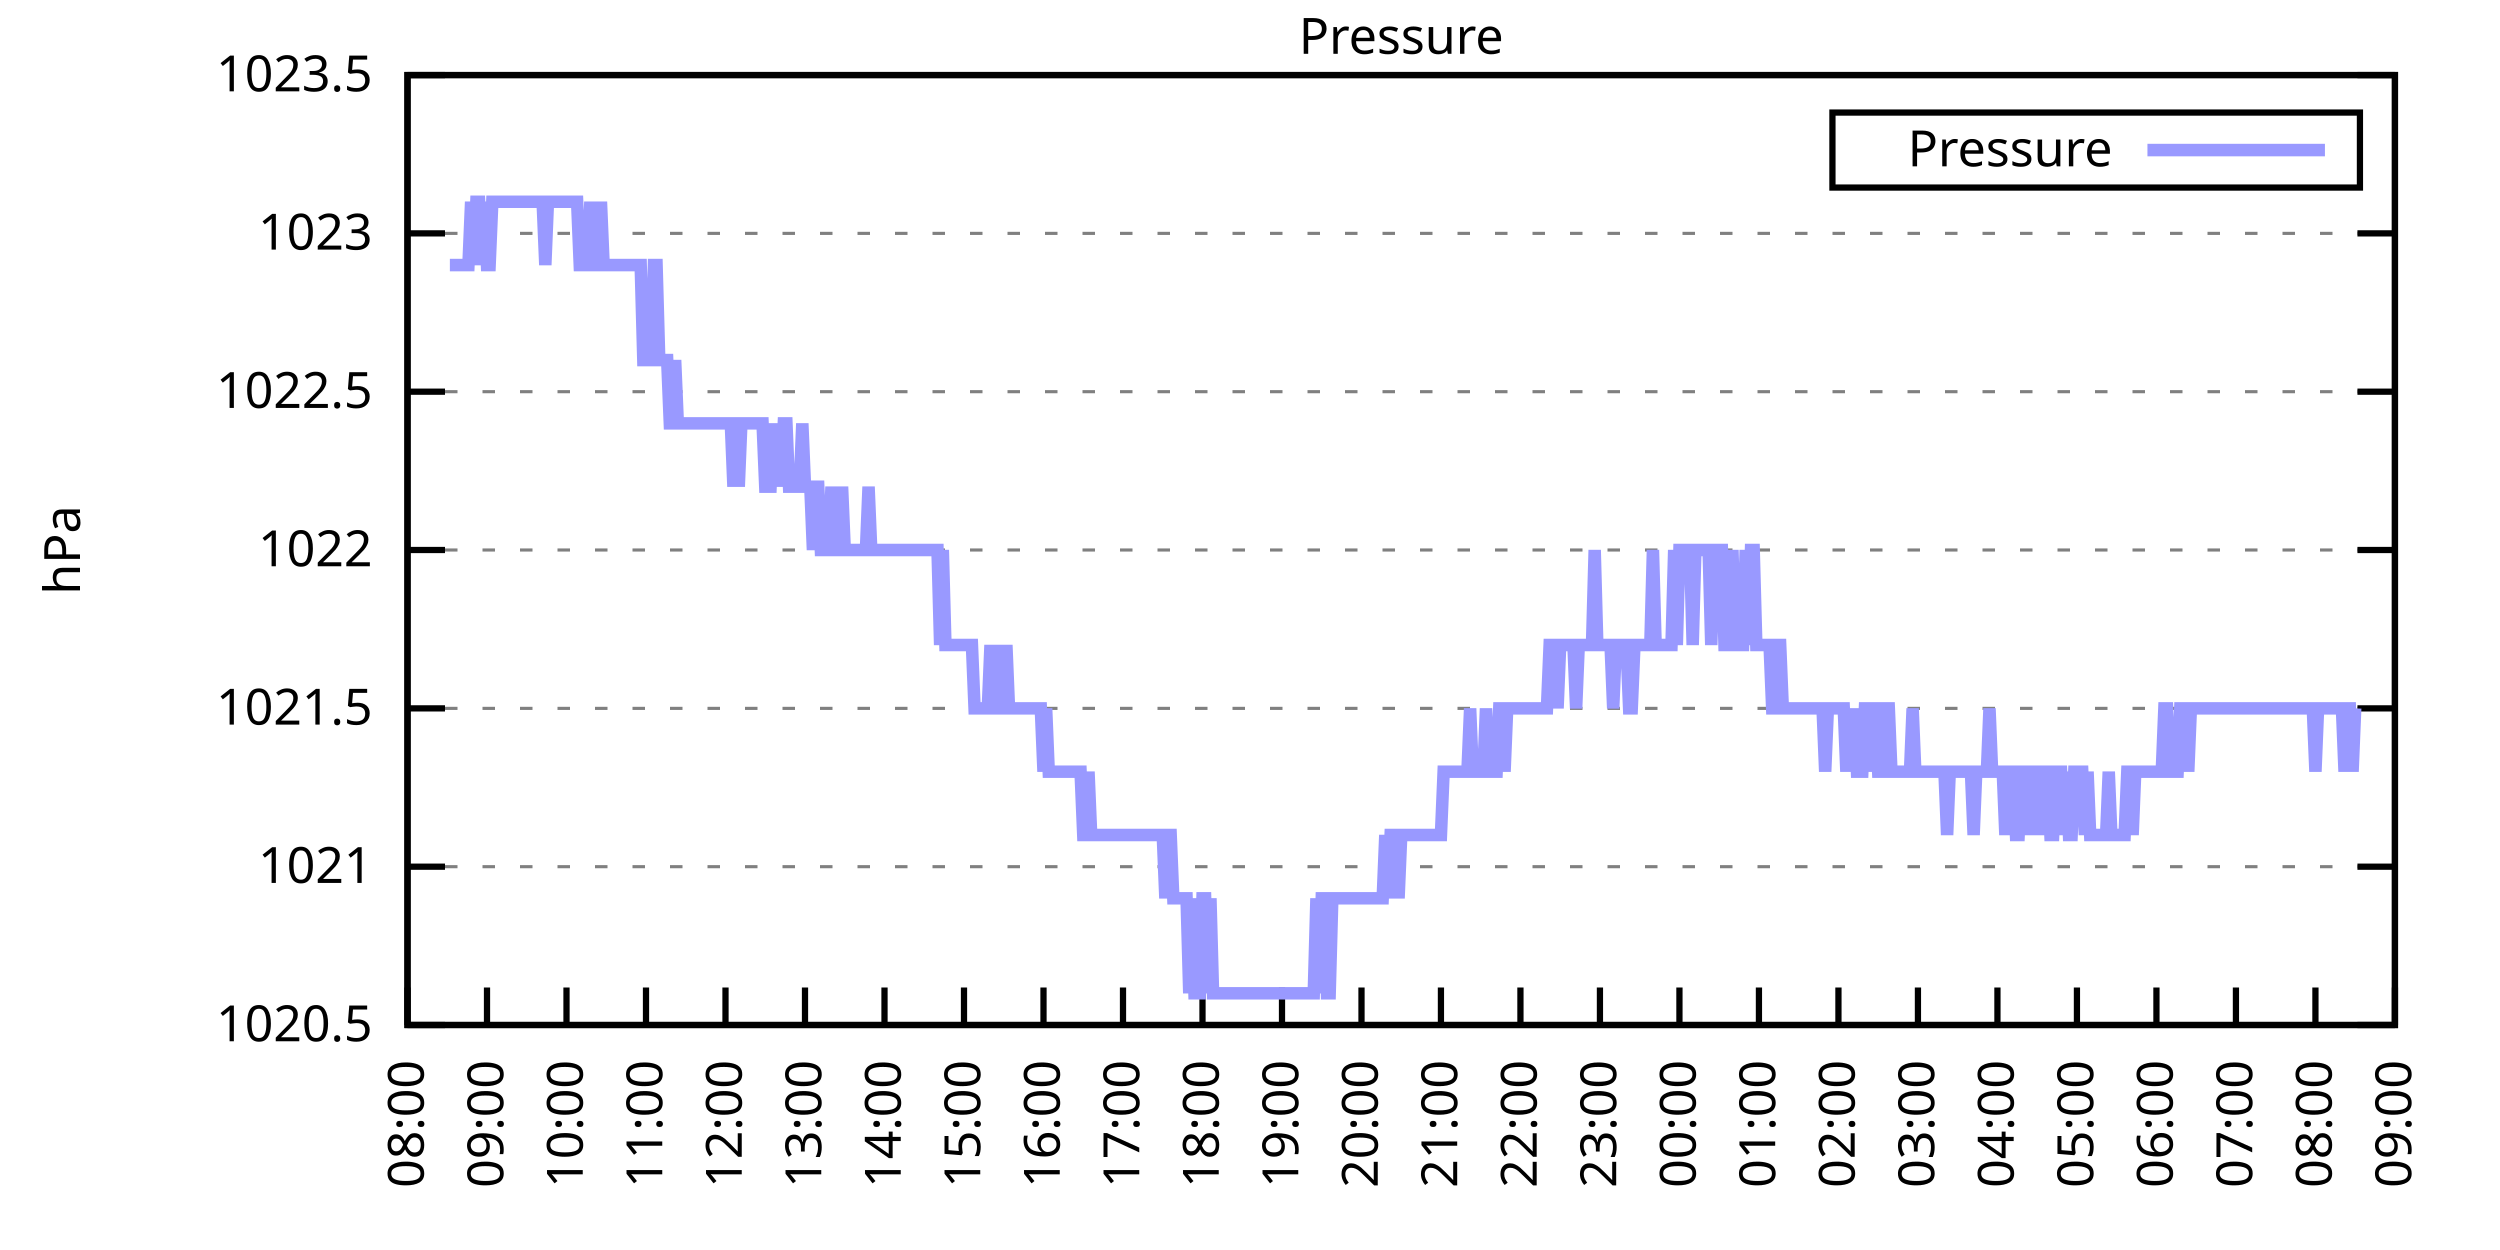
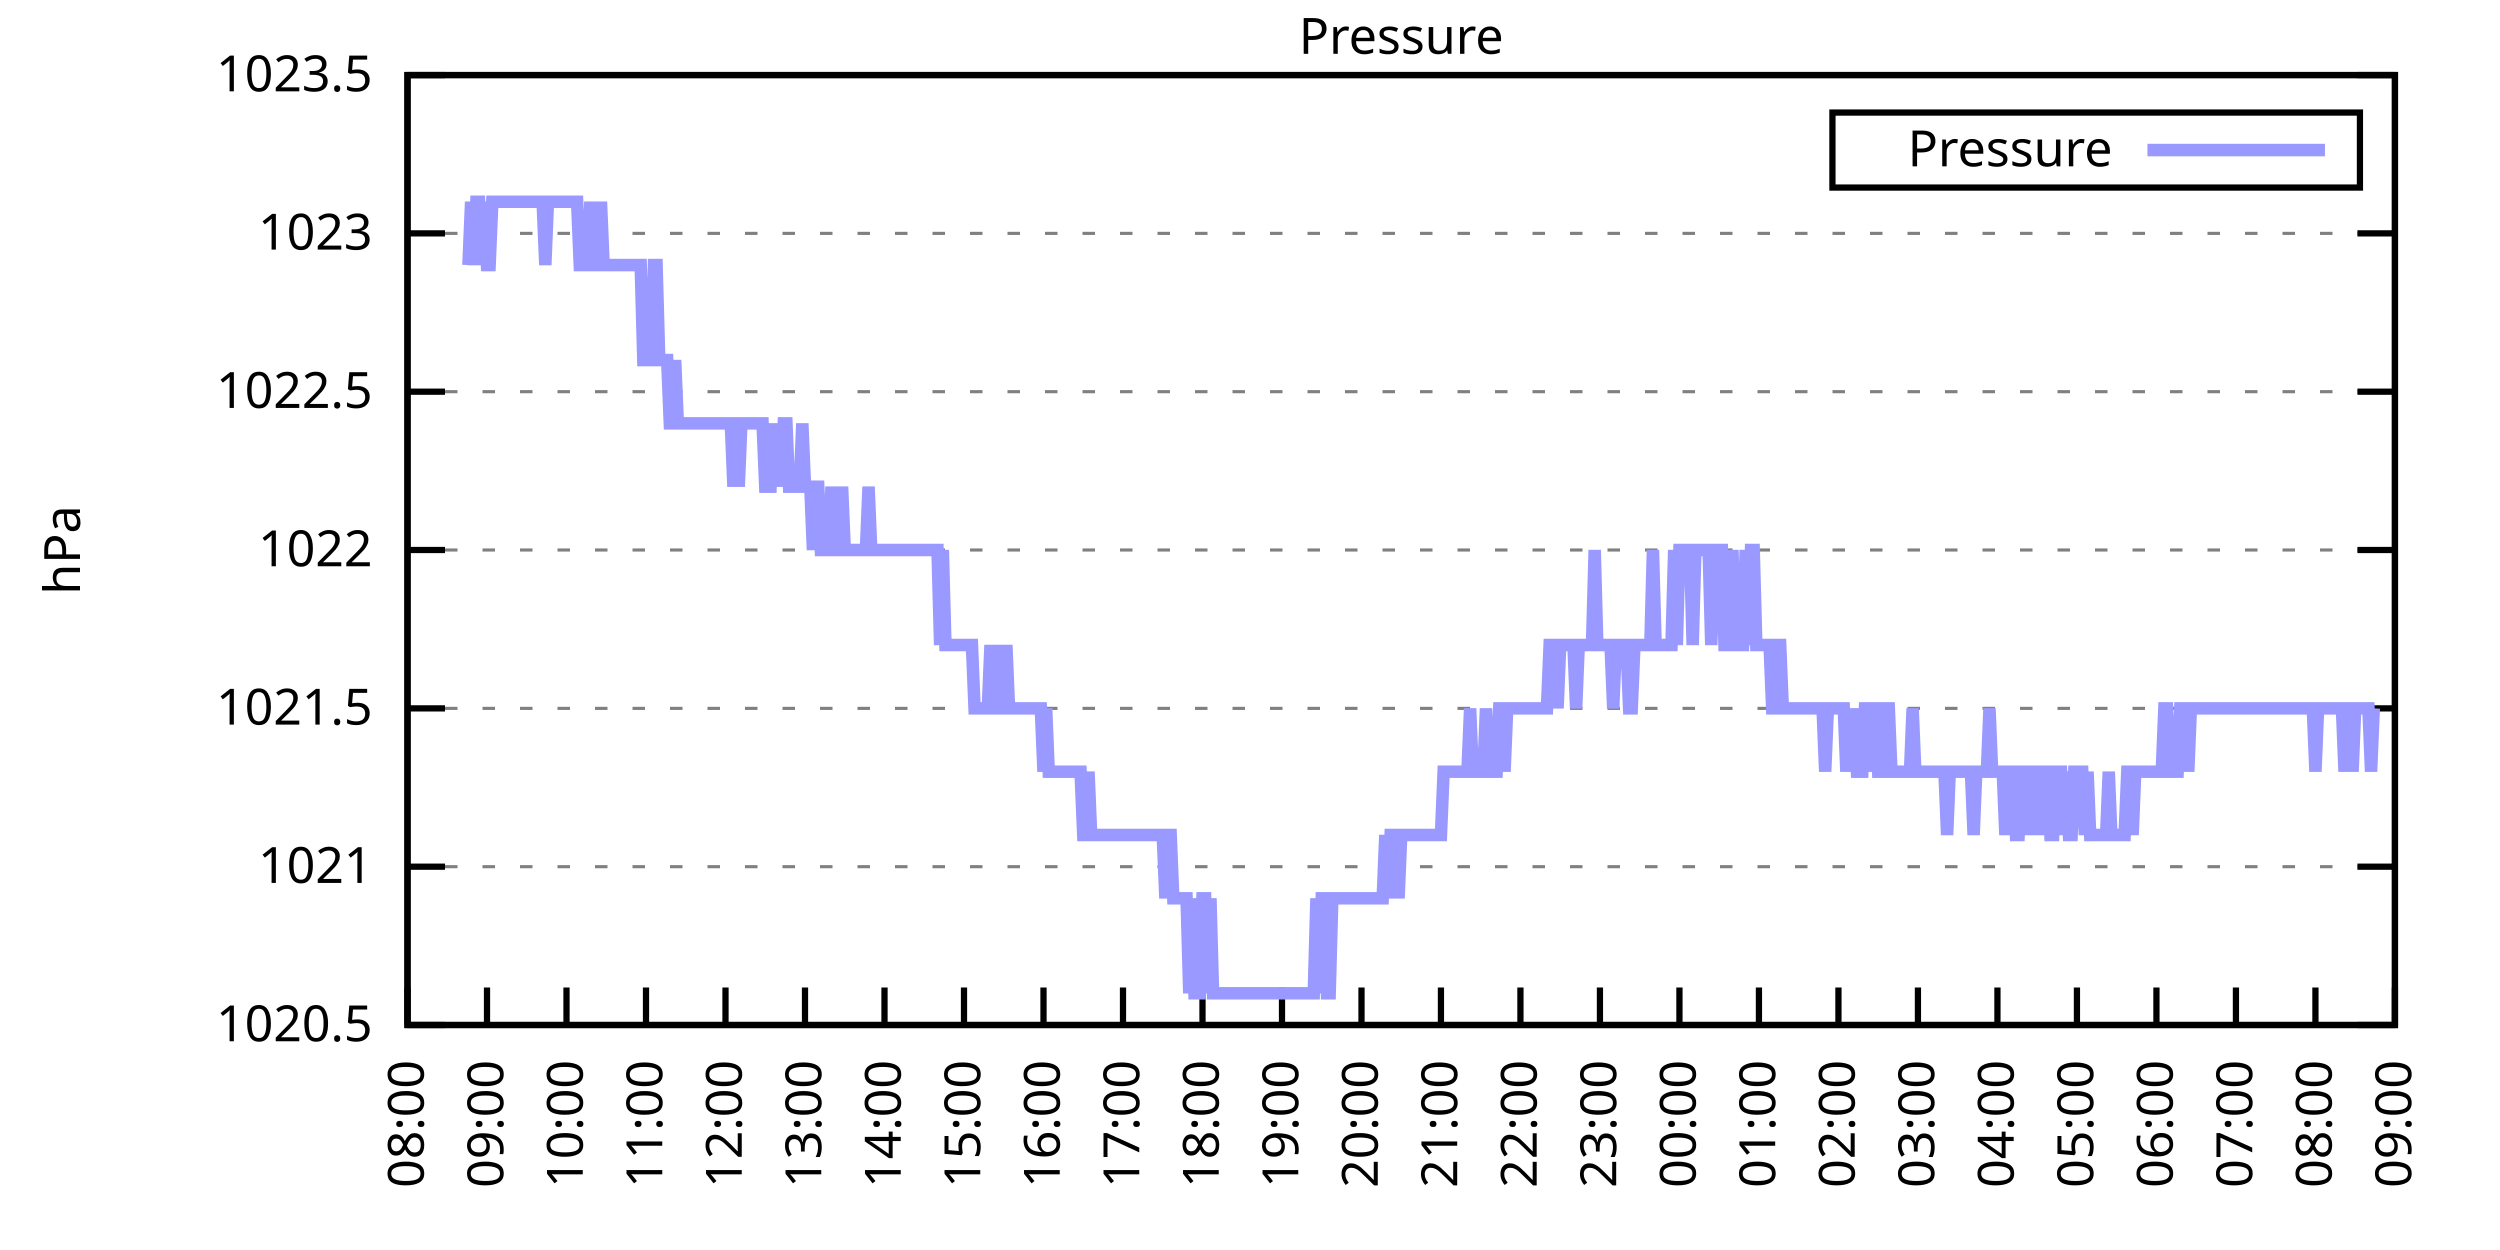
<svg xmlns="http://www.w3.org/2000/svg" xmlns:xlink="http://www.w3.org/1999/xlink" width="400" height="200" viewBox="0 0 400 200">
  <g id="gnuplot_canvas">
    <rect x="0" y="0" width="400" height="200" fill="none" />
    <defs>
      <circle id="gpDot" r="0.5" stroke-width="0.5" stroke="currentColor" />
      <path id="gpPt0" stroke-width="0.333" stroke="currentColor" d="M-1,0 h2 M0,-1 v2" />
      <path id="gpPt1" stroke-width="0.333" stroke="currentColor" d="M-1,-1 L1,1 M1,-1 L-1,1" />
      <path id="gpPt2" stroke-width="0.333" stroke="currentColor" d="M-1,0 L1,0 M0,-1 L0,1 M-1,-1 L1,1 M-1,1 L1,-1" />
      <rect id="gpPt3" stroke-width="0.333" stroke="currentColor" x="-1" y="-1" width="2" height="2" />
      <rect id="gpPt4" stroke-width="0.333" stroke="currentColor" fill="currentColor" x="-1" y="-1" width="2" height="2" />
      <circle id="gpPt5" stroke-width="0.333" stroke="currentColor" cx="0" cy="0" r="1" />
      <use xlink:href="#gpPt5" id="gpPt6" fill="currentColor" stroke="none" />
      <path id="gpPt7" stroke-width="0.333" stroke="currentColor" d="M0,-1.33 L-1.33,0.67 L1.33,0.67 z" />
      <use xlink:href="#gpPt7" id="gpPt8" fill="currentColor" stroke="none" />
      <use xlink:href="#gpPt7" id="gpPt9" stroke="currentColor" transform="rotate(180)" />
      <use xlink:href="#gpPt9" id="gpPt10" fill="currentColor" stroke="none" />
      <use xlink:href="#gpPt3" id="gpPt11" stroke="currentColor" transform="rotate(45)" />
      <use xlink:href="#gpPt11" id="gpPt12" fill="currentColor" stroke="none" />
      <path id="gpPt13" stroke-width="0.333" stroke="currentColor" d="M0,1.330 L1.265,0.411 L0.782,-1.067 L-0.782,-1.076 L-1.265,0.411 z" />
      <use xlink:href="#gpPt13" id="gpPt14" fill="currentColor" stroke="none" />
      <filter id="textbox" filterUnits="objectBoundingBox" x="0" y="0" height="1" width="1">
        <feFlood flood-color="white" flood-opacity="1" result="bgnd" />
        <feComposite in="SourceGraphic" in2="bgnd" operator="atop" />
      </filter>
      <filter id="greybox" filterUnits="objectBoundingBox" x="0" y="0" height="1" width="1">
        <feFlood flood-color="lightgrey" flood-opacity="1" result="grey" />
        <feComposite in="SourceGraphic" in2="grey" operator="atop" />
      </filter>
    </defs>
    <g fill="none" color="white" stroke="currentColor" stroke-width="1.00" stroke-linecap="butt" stroke-linejoin="miter">
</g>
    <g fill="none" color="black" stroke="currentColor" stroke-width="1.00" stroke-linecap="butt" stroke-linejoin="miter">
      <g stroke="none" shape-rendering="crispEdges">
        <polygon fill="rgb(255, 255, 255)" points="65.20,164.00 383.18,164.00 383.18,12.02 65.20,12.02 " />
      </g>
    </g>
    <g fill="none" color="black" stroke="currentColor" stroke-width="1.00" stroke-linecap="butt" stroke-linejoin="miter">
</g>
    <g fill="none" color="black" stroke="black" stroke-width="0.50" stroke-linecap="butt" stroke-linejoin="miter">
</g>
    <g fill="none" color="gray" stroke="currentColor" stroke-width="0.50" stroke-linecap="butt" stroke-linejoin="miter">
      <path stroke="gray" stroke-dasharray="2,4" class="gridline" d="M65.20,164.00 L383.19,164.00  " />
    </g>
    <g fill="none" color="gray" stroke="gray" stroke-width="1.00" stroke-linecap="butt" stroke-linejoin="miter">
</g>
    <g fill="none" color="black" stroke="currentColor" stroke-width="1.00" stroke-linecap="butt" stroke-linejoin="miter">
      <path stroke="black" d="M65.20,164.00 L71.20,164.00 M383.19,164.00 L377.19,164.00  " />
      <g transform="translate(59.60,166.60)" stroke="none" fill="black" font-family="Sans" font-size="8.00" text-anchor="end">
        <text>
          <tspan font-family="Sans"> 1020.5</tspan>
        </text>
      </g>
    </g>
    <g fill="none" color="black" stroke="currentColor" stroke-width="1.00" stroke-linecap="butt" stroke-linejoin="miter">
</g>
    <g fill="none" color="black" stroke="black" stroke-width="0.50" stroke-linecap="butt" stroke-linejoin="miter">
</g>
    <g fill="none" color="gray" stroke="currentColor" stroke-width="0.50" stroke-linecap="butt" stroke-linejoin="miter">
      <path stroke="gray" stroke-dasharray="2,4" class="gridline" d="M65.20,138.67 L383.19,138.67  " />
    </g>
    <g fill="none" color="gray" stroke="gray" stroke-width="1.00" stroke-linecap="butt" stroke-linejoin="miter">
</g>
    <g fill="none" color="black" stroke="currentColor" stroke-width="1.00" stroke-linecap="butt" stroke-linejoin="miter">
      <path stroke="black" d="M65.20,138.67 L71.20,138.67 M383.19,138.67 L377.19,138.67  " />
      <g transform="translate(59.60,141.27)" stroke="none" fill="black" font-family="Sans" font-size="8.00" text-anchor="end">
        <text>
          <tspan font-family="Sans"> 1021</tspan>
        </text>
      </g>
    </g>
    <g fill="none" color="black" stroke="currentColor" stroke-width="1.00" stroke-linecap="butt" stroke-linejoin="miter">
</g>
    <g fill="none" color="black" stroke="black" stroke-width="0.50" stroke-linecap="butt" stroke-linejoin="miter">
</g>
    <g fill="none" color="gray" stroke="currentColor" stroke-width="0.50" stroke-linecap="butt" stroke-linejoin="miter">
      <path stroke="gray" stroke-dasharray="2,4" class="gridline" d="M65.20,113.34 L383.19,113.34  " />
    </g>
    <g fill="none" color="gray" stroke="gray" stroke-width="1.00" stroke-linecap="butt" stroke-linejoin="miter">
</g>
    <g fill="none" color="black" stroke="currentColor" stroke-width="1.00" stroke-linecap="butt" stroke-linejoin="miter">
      <path stroke="black" d="M65.20,113.34 L71.20,113.34 M383.19,113.34 L377.19,113.34  " />
      <g transform="translate(59.60,115.94)" stroke="none" fill="black" font-family="Sans" font-size="8.00" text-anchor="end">
        <text>
          <tspan font-family="Sans"> 1021.5</tspan>
        </text>
      </g>
    </g>
    <g fill="none" color="black" stroke="currentColor" stroke-width="1.00" stroke-linecap="butt" stroke-linejoin="miter">
</g>
    <g fill="none" color="black" stroke="black" stroke-width="0.50" stroke-linecap="butt" stroke-linejoin="miter">
</g>
    <g fill="none" color="gray" stroke="currentColor" stroke-width="0.50" stroke-linecap="butt" stroke-linejoin="miter">
      <path stroke="gray" stroke-dasharray="2,4" class="gridline" d="M65.20,88.00 L383.19,88.00  " />
    </g>
    <g fill="none" color="gray" stroke="gray" stroke-width="1.00" stroke-linecap="butt" stroke-linejoin="miter">
</g>
    <g fill="none" color="black" stroke="currentColor" stroke-width="1.00" stroke-linecap="butt" stroke-linejoin="miter">
      <path stroke="black" d="M65.20,88.00 L71.20,88.00 M383.19,88.00 L377.19,88.00  " />
      <g transform="translate(59.60,90.60)" stroke="none" fill="black" font-family="Sans" font-size="8.00" text-anchor="end">
        <text>
          <tspan font-family="Sans"> 1022</tspan>
        </text>
      </g>
    </g>
    <g fill="none" color="black" stroke="currentColor" stroke-width="1.00" stroke-linecap="butt" stroke-linejoin="miter">
</g>
    <g fill="none" color="black" stroke="black" stroke-width="0.50" stroke-linecap="butt" stroke-linejoin="miter">
</g>
    <g fill="none" color="gray" stroke="currentColor" stroke-width="0.50" stroke-linecap="butt" stroke-linejoin="miter">
      <path stroke="gray" stroke-dasharray="2,4" class="gridline" d="M65.20,62.67 L383.19,62.67  " />
    </g>
    <g fill="none" color="gray" stroke="gray" stroke-width="1.00" stroke-linecap="butt" stroke-linejoin="miter">
</g>
    <g fill="none" color="black" stroke="currentColor" stroke-width="1.00" stroke-linecap="butt" stroke-linejoin="miter">
      <path stroke="black" d="M65.20,62.67 L71.20,62.67 M383.19,62.67 L377.19,62.67  " />
      <g transform="translate(59.60,65.27)" stroke="none" fill="black" font-family="Sans" font-size="8.00" text-anchor="end">
        <text>
          <tspan font-family="Sans"> 1022.5</tspan>
        </text>
      </g>
    </g>
    <g fill="none" color="black" stroke="currentColor" stroke-width="1.00" stroke-linecap="butt" stroke-linejoin="miter">
</g>
    <g fill="none" color="black" stroke="black" stroke-width="0.50" stroke-linecap="butt" stroke-linejoin="miter">
</g>
    <g fill="none" color="gray" stroke="currentColor" stroke-width="0.50" stroke-linecap="butt" stroke-linejoin="miter">
      <path stroke="gray" stroke-dasharray="2,4" class="gridline" d="M65.20,37.34 L383.19,37.34  " />
    </g>
    <g fill="none" color="gray" stroke="gray" stroke-width="1.00" stroke-linecap="butt" stroke-linejoin="miter">
</g>
    <g fill="none" color="black" stroke="currentColor" stroke-width="1.00" stroke-linecap="butt" stroke-linejoin="miter">
      <path stroke="black" d="M65.20,37.34 L71.20,37.34 M383.19,37.34 L377.19,37.34  " />
      <g transform="translate(59.60,39.94)" stroke="none" fill="black" font-family="Sans" font-size="8.00" text-anchor="end">
        <text>
          <tspan font-family="Sans"> 1023</tspan>
        </text>
      </g>
    </g>
    <g fill="none" color="black" stroke="currentColor" stroke-width="1.00" stroke-linecap="butt" stroke-linejoin="miter">
</g>
    <g fill="none" color="black" stroke="black" stroke-width="0.50" stroke-linecap="butt" stroke-linejoin="miter">
</g>
    <g fill="none" color="gray" stroke="currentColor" stroke-width="0.50" stroke-linecap="butt" stroke-linejoin="miter">
      <path stroke="gray" stroke-dasharray="2,4" class="gridline" d="M65.20,12.01 L383.19,12.01  " />
    </g>
    <g fill="none" color="gray" stroke="gray" stroke-width="1.00" stroke-linecap="butt" stroke-linejoin="miter">
</g>
    <g fill="none" color="black" stroke="currentColor" stroke-width="1.00" stroke-linecap="butt" stroke-linejoin="miter">
      <path stroke="black" d="M65.20,12.01 L71.20,12.01 M383.19,12.01 L377.19,12.01  " />
      <g transform="translate(59.60,14.61)" stroke="none" fill="black" font-family="Sans" font-size="8.00" text-anchor="end">
        <text>
          <tspan font-family="Sans"> 1023.5</tspan>
        </text>
      </g>
    </g>
    <g fill="none" color="black" stroke="currentColor" stroke-width="1.00" stroke-linecap="butt" stroke-linejoin="miter">
      <path stroke="black" d="M65.20,164.00 L65.20,158.00  " />
      <g transform="translate(67.80,169.60) rotate(270.00)" stroke="none" fill="black" font-family="Sans" font-size="8.00" text-anchor="end">
        <text>
          <tspan font-family="Sans">08:00</tspan>
        </text>
      </g>
    </g>
    <g fill="none" color="black" stroke="currentColor" stroke-width="1.00" stroke-linecap="butt" stroke-linejoin="miter">
      <path stroke="black" d="M77.92,164.00 L77.92,158.00  " />
      <g transform="translate(80.52,169.60) rotate(270.00)" stroke="none" fill="black" font-family="Sans" font-size="8.00" text-anchor="end">
        <text>
          <tspan font-family="Sans">09:00</tspan>
        </text>
      </g>
    </g>
    <g fill="none" color="black" stroke="currentColor" stroke-width="1.00" stroke-linecap="butt" stroke-linejoin="miter">
      <path stroke="black" d="M90.64,164.00 L90.64,158.00  " />
      <g transform="translate(93.24,169.60) rotate(270.00)" stroke="none" fill="black" font-family="Sans" font-size="8.00" text-anchor="end">
        <text>
          <tspan font-family="Sans">10:00</tspan>
        </text>
      </g>
    </g>
    <g fill="none" color="black" stroke="currentColor" stroke-width="1.00" stroke-linecap="butt" stroke-linejoin="miter">
      <path stroke="black" d="M103.36,164.00 L103.36,158.00  " />
      <g transform="translate(105.96,169.60) rotate(270.00)" stroke="none" fill="black" font-family="Sans" font-size="8.00" text-anchor="end">
        <text>
          <tspan font-family="Sans">11:00</tspan>
        </text>
      </g>
    </g>
    <g fill="none" color="black" stroke="currentColor" stroke-width="1.00" stroke-linecap="butt" stroke-linejoin="miter">
      <path stroke="black" d="M116.08,164.00 L116.08,158.00  " />
      <g transform="translate(118.68,169.60) rotate(270.00)" stroke="none" fill="black" font-family="Sans" font-size="8.00" text-anchor="end">
        <text>
          <tspan font-family="Sans">12:00</tspan>
        </text>
      </g>
    </g>
    <g fill="none" color="black" stroke="currentColor" stroke-width="1.00" stroke-linecap="butt" stroke-linejoin="miter">
      <path stroke="black" d="M128.80,164.00 L128.80,158.00  " />
      <g transform="translate(131.40,169.60) rotate(270.00)" stroke="none" fill="black" font-family="Sans" font-size="8.00" text-anchor="end">
        <text>
          <tspan font-family="Sans">13:00</tspan>
        </text>
      </g>
    </g>
    <g fill="none" color="black" stroke="currentColor" stroke-width="1.00" stroke-linecap="butt" stroke-linejoin="miter">
      <path stroke="black" d="M141.52,164.00 L141.52,158.00  " />
      <g transform="translate(144.12,169.60) rotate(270.00)" stroke="none" fill="black" font-family="Sans" font-size="8.00" text-anchor="end">
        <text>
          <tspan font-family="Sans">14:00</tspan>
        </text>
      </g>
    </g>
    <g fill="none" color="black" stroke="currentColor" stroke-width="1.00" stroke-linecap="butt" stroke-linejoin="miter">
      <path stroke="black" d="M154.24,164.00 L154.24,158.00  " />
      <g transform="translate(156.84,169.60) rotate(270.00)" stroke="none" fill="black" font-family="Sans" font-size="8.00" text-anchor="end">
        <text>
          <tspan font-family="Sans">15:00</tspan>
        </text>
      </g>
    </g>
    <g fill="none" color="black" stroke="currentColor" stroke-width="1.00" stroke-linecap="butt" stroke-linejoin="miter">
      <path stroke="black" d="M166.96,164.00 L166.96,158.00  " />
      <g transform="translate(169.56,169.60) rotate(270.00)" stroke="none" fill="black" font-family="Sans" font-size="8.00" text-anchor="end">
        <text>
          <tspan font-family="Sans">16:00</tspan>
        </text>
      </g>
    </g>
    <g fill="none" color="black" stroke="currentColor" stroke-width="1.00" stroke-linecap="butt" stroke-linejoin="miter">
      <path stroke="black" d="M179.68,164.00 L179.68,158.00  " />
      <g transform="translate(182.28,169.60) rotate(270.00)" stroke="none" fill="black" font-family="Sans" font-size="8.00" text-anchor="end">
        <text>
          <tspan font-family="Sans">17:00</tspan>
        </text>
      </g>
    </g>
    <g fill="none" color="black" stroke="currentColor" stroke-width="1.00" stroke-linecap="butt" stroke-linejoin="miter">
      <path stroke="black" d="M192.40,164.00 L192.40,158.00  " />
      <g transform="translate(195.00,169.60) rotate(270.00)" stroke="none" fill="black" font-family="Sans" font-size="8.00" text-anchor="end">
        <text>
          <tspan font-family="Sans">18:00</tspan>
        </text>
      </g>
    </g>
    <g fill="none" color="black" stroke="currentColor" stroke-width="1.00" stroke-linecap="butt" stroke-linejoin="miter">
      <path stroke="black" d="M205.12,164.00 L205.12,158.00  " />
      <g transform="translate(207.72,169.60) rotate(270.00)" stroke="none" fill="black" font-family="Sans" font-size="8.00" text-anchor="end">
        <text>
          <tspan font-family="Sans">19:00</tspan>
        </text>
      </g>
    </g>
    <g fill="none" color="black" stroke="currentColor" stroke-width="1.00" stroke-linecap="butt" stroke-linejoin="miter">
      <path stroke="black" d="M217.84,164.00 L217.84,158.00  " />
      <g transform="translate(220.44,169.60) rotate(270.00)" stroke="none" fill="black" font-family="Sans" font-size="8.00" text-anchor="end">
        <text>
          <tspan font-family="Sans">20:00</tspan>
        </text>
      </g>
    </g>
    <g fill="none" color="black" stroke="currentColor" stroke-width="1.00" stroke-linecap="butt" stroke-linejoin="miter">
      <path stroke="black" d="M230.55,164.00 L230.55,158.00  " />
      <g transform="translate(233.15,169.60) rotate(270.00)" stroke="none" fill="black" font-family="Sans" font-size="8.00" text-anchor="end">
        <text>
          <tspan font-family="Sans">21:00</tspan>
        </text>
      </g>
    </g>
    <g fill="none" color="black" stroke="currentColor" stroke-width="1.00" stroke-linecap="butt" stroke-linejoin="miter">
      <path stroke="black" d="M243.27,164.00 L243.27,158.00  " />
      <g transform="translate(245.87,169.60) rotate(270.00)" stroke="none" fill="black" font-family="Sans" font-size="8.00" text-anchor="end">
        <text>
          <tspan font-family="Sans">22:00</tspan>
        </text>
      </g>
    </g>
    <g fill="none" color="black" stroke="currentColor" stroke-width="1.00" stroke-linecap="butt" stroke-linejoin="miter">
      <path stroke="black" d="M255.99,164.00 L255.99,158.00  " />
      <g transform="translate(258.59,169.60) rotate(270.00)" stroke="none" fill="black" font-family="Sans" font-size="8.00" text-anchor="end">
        <text>
          <tspan font-family="Sans">23:00</tspan>
        </text>
      </g>
    </g>
    <g fill="none" color="black" stroke="currentColor" stroke-width="1.00" stroke-linecap="butt" stroke-linejoin="miter">
      <path stroke="black" d="M268.71,164.00 L268.71,158.00  " />
      <g transform="translate(271.31,169.60) rotate(270.00)" stroke="none" fill="black" font-family="Sans" font-size="8.00" text-anchor="end">
        <text>
          <tspan font-family="Sans">00:00</tspan>
        </text>
      </g>
    </g>
    <g fill="none" color="black" stroke="currentColor" stroke-width="1.00" stroke-linecap="butt" stroke-linejoin="miter">
      <path stroke="black" d="M281.43,164.00 L281.43,158.00  " />
      <g transform="translate(284.03,169.60) rotate(270.00)" stroke="none" fill="black" font-family="Sans" font-size="8.00" text-anchor="end">
        <text>
          <tspan font-family="Sans">01:00</tspan>
        </text>
      </g>
    </g>
    <g fill="none" color="black" stroke="currentColor" stroke-width="1.00" stroke-linecap="butt" stroke-linejoin="miter">
      <path stroke="black" d="M294.15,164.00 L294.15,158.00  " />
      <g transform="translate(296.75,169.60) rotate(270.00)" stroke="none" fill="black" font-family="Sans" font-size="8.00" text-anchor="end">
        <text>
          <tspan font-family="Sans">02:00</tspan>
        </text>
      </g>
    </g>
    <g fill="none" color="black" stroke="currentColor" stroke-width="1.00" stroke-linecap="butt" stroke-linejoin="miter">
      <path stroke="black" d="M306.87,164.00 L306.87,158.00  " />
      <g transform="translate(309.47,169.60) rotate(270.00)" stroke="none" fill="black" font-family="Sans" font-size="8.00" text-anchor="end">
        <text>
          <tspan font-family="Sans">03:00</tspan>
        </text>
      </g>
    </g>
    <g fill="none" color="black" stroke="currentColor" stroke-width="1.00" stroke-linecap="butt" stroke-linejoin="miter">
      <path stroke="black" d="M319.59,164.00 L319.59,158.00  " />
      <g transform="translate(322.19,169.60) rotate(270.00)" stroke="none" fill="black" font-family="Sans" font-size="8.00" text-anchor="end">
        <text>
          <tspan font-family="Sans">04:00</tspan>
        </text>
      </g>
    </g>
    <g fill="none" color="black" stroke="currentColor" stroke-width="1.00" stroke-linecap="butt" stroke-linejoin="miter">
      <path stroke="black" d="M332.31,164.00 L332.31,158.00  " />
      <g transform="translate(334.91,169.60) rotate(270.00)" stroke="none" fill="black" font-family="Sans" font-size="8.00" text-anchor="end">
        <text>
          <tspan font-family="Sans">05:00</tspan>
        </text>
      </g>
    </g>
    <g fill="none" color="black" stroke="currentColor" stroke-width="1.00" stroke-linecap="butt" stroke-linejoin="miter">
      <path stroke="black" d="M345.03,164.00 L345.03,158.00  " />
      <g transform="translate(347.63,169.60) rotate(270.00)" stroke="none" fill="black" font-family="Sans" font-size="8.00" text-anchor="end">
        <text>
          <tspan font-family="Sans">06:00</tspan>
        </text>
      </g>
    </g>
    <g fill="none" color="black" stroke="currentColor" stroke-width="1.00" stroke-linecap="butt" stroke-linejoin="miter">
      <path stroke="black" d="M357.75,164.00 L357.75,158.00  " />
      <g transform="translate(360.35,169.60) rotate(270.00)" stroke="none" fill="black" font-family="Sans" font-size="8.00" text-anchor="end">
        <text>
          <tspan font-family="Sans">07:00</tspan>
        </text>
      </g>
    </g>
    <g fill="none" color="black" stroke="currentColor" stroke-width="1.00" stroke-linecap="butt" stroke-linejoin="miter">
      <path stroke="black" d="M370.47,164.00 L370.47,158.00  " />
      <g transform="translate(373.07,169.60) rotate(270.00)" stroke="none" fill="black" font-family="Sans" font-size="8.00" text-anchor="end">
        <text>
          <tspan font-family="Sans">08:00</tspan>
        </text>
      </g>
    </g>
    <g fill="none" color="black" stroke="currentColor" stroke-width="1.00" stroke-linecap="butt" stroke-linejoin="miter">
      <path stroke="black" d="M383.19,164.00 L383.19,158.00  " />
      <g transform="translate(385.79,169.60) rotate(270.00)" stroke="none" fill="black" font-family="Sans" font-size="8.00" text-anchor="end">
        <text>
          <tspan font-family="Sans">09:00</tspan>
        </text>
      </g>
    </g>
    <g fill="none" color="black" stroke="currentColor" stroke-width="1.00" stroke-linecap="butt" stroke-linejoin="miter">
</g>
    <g fill="none" color="black" stroke="currentColor" stroke-width="1.00" stroke-linecap="butt" stroke-linejoin="miter">
      <path stroke="black" d="M65.20,12.01 L65.20,164.00 L383.19,164.00 L383.19,12.01 L65.20,12.01 Z  " />
    </g>
    <g fill="none" color="black" stroke="currentColor" stroke-width="1.00" stroke-linecap="butt" stroke-linejoin="miter">
</g>
    <g fill="none" color="black" stroke="currentColor" stroke-width="1.00" stroke-linecap="butt" stroke-linejoin="miter">
      <path stroke="black" d="M293.19,30.01 L293.19,18.01 L377.59,18.01 L377.59,30.01 L293.19,30.01 Z  " />
    </g>
    <g id="Pressure_plot_1">
      <g fill="none" color="white" stroke="black" stroke-width="2.00" stroke-linecap="butt" stroke-linejoin="miter">
</g>
      <g fill="none" color="black" stroke="currentColor" stroke-width="2.00" stroke-linecap="butt" stroke-linejoin="miter">
        <g transform="translate(337.99,26.61)" stroke="none" fill="black" font-family="Sans" font-size="8.00" text-anchor="end">
          <text>
            <tspan font-family="Sans">Pressure</tspan>
          </text>
        </g>
      </g>
      <g fill="none" color="black" stroke="currentColor" stroke-width="2.00" stroke-linecap="butt" stroke-linejoin="miter">
-         <path stroke="rgb(153, 153, 255)" d="M343.59,24.01 L371.99,24.01 M71.98,42.41 L72.41,42.41 L72.83,42.41 L73.26,42.41 L73.68,42.41 L74.10,42.41   L74.53,42.41 L74.95,42.41 L75.38,32.28 L75.80,42.41 L76.22,32.28 L76.65,32.28 L77.07,42.41 L77.50,32.28   L77.92,42.41 L78.34,42.41 L78.77,32.28 L79.19,32.28 L79.62,32.28 L80.04,32.28 L80.46,32.28 L80.89,32.28   L81.31,32.28 L81.74,32.28 L82.16,32.28 L82.58,32.28 L83.01,32.28 L83.43,32.28 L83.86,32.28 L84.28,32.28   L84.70,32.28 L85.13,32.28 L85.55,32.28 L85.98,32.28 L86.40,32.28 L86.82,32.28 L87.25,42.41 L87.67,32.28   L88.10,32.28 L88.52,32.28 L88.94,32.28 L89.37,32.28 L89.79,32.28 L90.22,32.28 L90.64,32.28 L91.06,32.28   L91.49,32.28 L91.91,32.28 L92.34,32.28 L92.76,42.41 L93.18,42.41 L93.61,42.41 L94.03,42.41 L94.46,32.28   L94.88,42.41 L95.30,42.41 L95.73,42.41 L96.15,32.28 L96.58,42.41 L97.00,42.41 L97.42,42.41 L97.85,42.41   L98.27,42.41 L98.69,42.41 L99.12,42.41 L99.54,42.41 L99.97,42.41 L100.39,42.41 L100.81,42.41 L101.24,42.41   L101.66,42.41 L102.09,42.41 L102.51,42.41 L102.93,57.61 L103.36,57.61 L103.78,57.61 L104.21,57.61 L104.63,42.41   L105.05,42.41 L105.48,57.61 L105.90,57.61 L106.33,57.61 L106.75,57.61 L107.17,67.74 L107.60,67.74 L108.02,57.61   L108.45,67.74 L108.87,67.74 L109.29,67.74 L109.72,67.74 L110.14,67.74 L110.57,67.74 L110.99,67.74 L111.41,67.74   L111.84,67.74 L112.26,67.74 L112.69,67.74 L113.11,67.74 L113.53,67.74 L113.96,67.74 L114.38,67.74 L114.81,67.74   L115.23,67.74 L115.65,67.74 L116.08,67.74 L116.50,67.74 L116.93,67.74 L117.35,77.87 L117.77,67.74 L118.20,77.87   L118.62,67.74 L119.05,67.74 L119.47,67.74 L119.89,67.74 L120.32,67.74 L120.74,67.74 L121.17,67.74 L121.59,67.74   L122.01,67.74 L122.44,77.87 L122.86,77.87 L123.29,77.87 L123.71,67.74 L124.13,77.87 L124.56,67.74 L124.98,77.87   L125.41,67.74 L125.83,67.74 L126.25,77.87 L126.68,77.87 L127.10,77.87 L127.53,77.87 L127.95,77.87 L128.37,67.74   L128.80,77.87 L129.22,77.87 L129.65,77.87 L130.07,88.00 L130.49,77.87 L130.92,77.87 L131.34,88.00 L131.77,88.00   L132.19,88.00 L132.61,88.00 L133.04,77.87 L133.46,88.00 L133.89,88.00 L134.31,88.00 L134.73,77.87 L135.16,88.00   L135.58,88.00 L136.01,88.00 L136.43,88.00 L136.85,88.00 L137.28,88.00 L137.70,88.00 L138.13,88.00 L138.55,88.00   L138.97,77.87 L139.40,88.00 L139.82,88.00 L140.25,88.00 L140.67,88.00 L141.52,88.00 L141.94,88.00 L142.37,88.00   L142.79,88.00 L143.21,88.00 L143.64,88.00 L144.06,88.00 L144.49,88.00 L144.91,88.00 L145.33,88.00 L145.76,88.00   L146.18,88.00 L146.61,88.00 L147.03,88.00 L147.45,88.00 L147.88,88.00 L148.30,88.00 L148.73,88.00 L149.15,88.00   L149.57,88.00 L150.00,88.00 L150.42,103.20 L150.85,88.00 L151.27,103.20 L151.69,103.20 L152.12,103.20 L152.54,103.20   L152.97,103.20 L153.39,103.20 L153.81,103.20 L154.24,103.20 L154.66,103.20 L155.09,103.20 L155.51,103.20 L155.93,113.34   L156.36,113.34 L156.78,113.34 L157.21,113.34 L157.63,113.34 L158.05,113.34 L158.48,103.20 L158.90,113.34 L159.33,113.34   L159.75,103.20 L160.17,113.34 L160.60,113.34 L161.02,103.20 L161.44,113.34 L161.87,113.34 L162.29,113.34 L162.72,113.34   L163.14,113.34 L163.56,113.34 L163.99,113.34 L164.41,113.34 L164.84,113.34 L165.26,113.34 L165.68,113.34 L166.11,113.34   L166.53,113.34 L166.96,123.47 L167.38,113.34 L167.80,123.47 L168.23,123.47 L168.65,123.47 L169.08,123.47 L169.50,123.47   L169.92,123.47 L170.35,123.47 L170.77,123.47 L171.20,123.47 L171.62,123.47 L172.04,123.47 L172.47,123.47 L172.89,123.47   L173.32,133.60 L173.74,133.60 L174.16,123.47 L174.59,133.60 L175.01,133.60 L175.44,133.60 L175.86,133.60 L176.28,133.60   L176.71,133.60 L177.13,133.60 L177.56,133.60 L177.98,133.60 L178.40,133.60 L178.83,133.60 L179.25,133.60 L179.68,133.60   L180.10,133.60 L180.52,133.60 L180.95,133.60 L181.37,133.60 L181.80,133.60 L182.22,133.60 L182.64,133.60 L183.07,133.60   L183.49,133.60 L183.92,133.60 L184.34,133.60 L184.76,133.60 L185.19,133.60 L185.61,133.60 L186.04,133.60 L186.46,143.73   L186.88,133.60 L187.31,133.60 L187.73,143.73 L188.16,143.73 L188.58,143.73 L189.00,143.73 L189.43,143.73 L189.85,143.73   L190.28,158.93 L190.70,143.73 L191.12,158.93 L191.55,158.93 L191.97,158.93 L192.40,143.73 L192.82,143.73 L193.24,158.93   L193.67,143.73 L194.09,158.93 L194.52,158.93 L194.94,158.93 L195.36,158.93 L195.79,158.93 L196.21,158.93 L196.64,158.93   L197.06,158.93 L197.48,158.93 L197.91,158.93 L198.33,158.93 L198.76,158.93 L199.18,158.93 L199.60,158.93 L200.03,158.93   L200.45,158.93 L200.88,158.93 L201.30,158.93 L201.72,158.93 L202.15,158.93 L202.57,158.93 L203.00,158.93 L203.42,158.93   L203.84,158.93 L204.27,158.93 L204.69,158.93 L205.12,158.93 L205.54,158.93 L205.96,158.93 L206.39,158.93 L206.81,158.93   L207.24,158.93 L207.66,158.93 L208.08,158.93 L208.51,158.93 L208.93,158.93 L209.36,158.93 L209.78,158.93 L210.20,158.93   L210.63,143.73 L211.05,158.93 L211.48,143.73 L211.90,143.73 L212.32,158.93 L212.75,158.93 L213.17,143.73 L213.60,143.73   L214.02,143.73 L214.44,143.73 L214.87,143.73 L215.29,143.73 L215.72,143.73 L216.14,143.73 L216.56,143.73 L216.99,143.73   L217.41,143.73 L217.84,143.73 L218.26,143.73 L218.68,143.73 L219.11,143.73 L219.53,143.73 L219.96,143.73 L220.38,143.73   L220.80,143.73 L221.23,143.73 L221.65,133.60 L222.08,143.73 L222.50,133.60 L222.92,133.60 L223.35,133.60 L223.77,143.73   L224.20,133.60 L224.62,133.60 L225.04,133.60 L225.47,133.60 L225.89,133.60 L226.31,133.60 L226.74,133.60 L227.16,133.60   L227.59,133.60 L228.01,133.60 L228.43,133.60 L228.86,133.60 L229.28,133.60 L229.71,133.60 L230.13,133.60 L230.55,133.60   L230.98,123.47 L231.40,123.47 L231.83,123.47 L232.25,123.47 L232.67,123.47 L233.10,123.47 L233.52,123.47 L233.95,123.47   L234.37,123.47 L234.79,123.47 L235.22,113.34 L235.64,123.47 L236.07,123.47 L236.49,123.47 L236.91,123.47 L237.34,123.47   L237.76,113.34 L238.19,123.47 L238.61,123.47 L239.03,123.47 L239.46,123.47 L239.88,113.34 L240.31,113.34 L240.73,123.47   L241.15,113.34 L241.58,113.34 L242.00,113.34 L242.43,113.34 L242.85,113.34 L243.27,113.34 L243.70,113.34 L244.12,113.34   L244.55,113.34 L244.97,113.34 L245.39,113.34 L245.82,113.34 L246.24,113.34 L246.67,113.34 L247.09,113.34 L247.51,113.34   L247.94,103.20 L248.36,103.20 L248.79,103.20 L249.21,113.34 L249.63,103.20 L250.06,103.20 L250.48,103.20 L250.91,103.20   L251.33,103.20 L251.75,103.20 L252.18,113.34 L252.60,103.20 L253.03,103.20 L253.45,103.20 L253.87,103.20 L254.30,103.20   L254.72,103.20 L255.15,88.00 L255.57,103.20 L255.99,103.20 L256.42,103.20 L256.84,103.20 L257.27,103.20 L257.69,103.20   L258.11,113.34 L258.54,103.20 L258.96,103.20 L259.39,103.20 L259.81,103.20 L260.23,103.20 L260.66,113.34 L261.08,113.34   L261.51,103.20 L261.93,103.20 L262.35,103.20 L262.78,103.20 L263.20,103.20 L263.63,103.20 L264.05,103.20 L264.47,88.00   L264.90,103.20 L265.32,103.20 L265.75,103.20 L266.17,103.20 L266.59,103.20 L267.02,103.20 L267.44,103.20 L267.87,88.00   L268.29,103.20 L268.71,88.00 L269.14,88.00 L269.56,88.00 L269.99,88.00 L270.41,88.00 L270.83,103.20 L271.26,88.00   L271.68,88.00 L272.11,88.00 L272.53,88.00 L272.95,88.00 L273.38,88.00 L273.80,103.20 L274.23,88.00 L274.65,88.00   L275.07,88.00 L275.50,88.00 L275.92,103.20 L276.35,103.20 L276.77,103.20 L277.19,88.00 L277.62,103.20 L278.04,103.20   L278.47,103.20 L278.89,103.20 L279.31,88.00 L279.74,103.20 L280.16,88.00 L280.59,88.00 L281.01,103.20 L281.43,103.20   L281.86,103.20 L282.28,103.20 L282.71,103.20 L283.13,103.20 L283.55,113.34 L283.98,113.34 L284.40,103.20 L284.83,103.20   L285.25,113.34 L285.67,113.34 L286.10,113.34 L286.52,113.34 L286.95,113.34 L287.37,113.34 L287.79,113.34 L288.22,113.34   L288.64,113.34 L289.06,113.34 L289.49,113.34 L289.91,113.34 L290.34,113.34 L290.76,113.34 L291.18,113.34 L291.61,113.34   L292.03,123.47 L292.46,113.34 L292.88,113.34 L293.30,113.34 L293.73,113.34 L294.15,113.34 L294.58,113.34 L295.00,113.34   L295.42,123.47 L295.85,113.34 L296.27,123.47 L296.70,113.34 L297.12,123.47 L297.54,123.47 L297.97,123.47 L298.39,113.34   L298.82,113.34 L299.24,123.47 L299.66,113.34 L300.09,113.34 L300.51,123.47 L300.94,123.47 L301.36,123.47 L301.78,113.34   L302.21,113.34 L302.63,123.47 L303.06,123.47 L303.48,123.47 L303.90,123.47 L304.33,123.47 L304.75,123.47 L305.18,123.47   L305.60,123.47 L306.02,113.34 L306.45,123.47 L306.87,123.47 L307.30,123.47 L307.72,123.47 L308.14,123.47 L308.57,123.47   L308.99,123.47 L309.42,123.47 L309.84,123.47 L310.26,123.47 L310.69,123.47 L311.11,123.47 L311.54,133.60 L311.96,123.47   L312.38,123.47 L312.81,123.47 L313.23,123.47 L313.66,123.47 L314.08,123.47 L314.50,123.47 L314.93,123.47 L315.35,123.47   L315.78,133.60 L316.20,123.47 L316.62,123.47 L317.05,123.47 L317.47,123.47 L317.90,123.47 L318.32,113.34 L318.74,123.47   L319.17,123.47 L319.59,123.47 L320.02,123.47 L320.44,123.47 L320.86,133.60 L321.29,123.47 L321.71,123.47 L322.14,123.47   L322.56,133.60 L322.98,133.60 L323.41,123.47 L323.83,123.47 L324.26,123.47 L324.68,133.60 L325.10,123.47 L325.53,123.47   L325.95,133.60 L326.38,123.47 L326.80,133.60 L327.22,123.47 L327.65,123.47 L328.07,133.60 L328.50,133.60 L328.92,123.47   L329.34,123.47 L329.77,123.47 L330.19,133.60 L330.62,123.47 L331.04,133.60 L331.46,133.60 L331.89,123.47 L332.31,123.47   L332.74,123.47 L333.16,123.47 L333.58,133.60 L334.01,123.47 L334.43,133.60 L334.86,133.60 L335.28,133.60 L335.70,133.60   L336.13,133.60 L336.55,133.60 L336.98,133.60 L337.40,123.47 L337.82,133.60 L338.25,133.60 L338.67,133.60 L339.10,133.60   L339.52,133.60 L339.94,133.60 L340.37,123.47 L340.79,123.47 L341.22,133.60 L341.64,123.47 L342.06,123.47 L342.49,123.47   L342.91,123.47 L343.34,123.47 L343.76,123.47 L344.18,123.47 L344.61,123.47 L345.03,123.47 L345.46,123.47 L345.88,123.47   L346.30,113.34 L346.73,113.34 L347.15,123.47 L347.58,123.47 L348.00,123.47 L348.42,123.47 L348.85,113.34 L349.27,113.34   L349.70,113.34 L350.12,123.47 L350.54,113.34 L350.97,113.34 L351.39,113.34 L351.81,113.34 L352.24,113.34 L352.66,113.34   L353.09,113.34 L353.51,113.34 L353.93,113.34 L354.36,113.34 L354.78,113.34 L355.21,113.34 L355.63,113.34 L356.05,113.34   L356.48,113.34 L356.90,113.34 L357.33,113.34 L357.75,113.34 L358.17,113.34 L358.60,113.34 L359.02,113.34 L359.45,113.34   L359.87,113.34 L360.29,113.34 L360.72,113.34 L361.14,113.34 L361.57,113.34 L361.99,113.34 L362.41,113.34 L362.84,113.34   L363.26,113.34 L363.69,113.34 L364.11,113.34 L364.53,113.34 L364.96,113.34 L365.38,113.34 L365.81,113.34 L366.23,113.34   L366.65,113.34 L367.08,113.34 L367.50,113.34 L367.93,113.34 L368.35,113.34 L368.77,113.34 L369.20,113.34 L369.62,113.34   L370.05,113.34 L370.47,123.47 L370.89,113.34 L371.32,113.34 L371.74,113.34 L372.17,113.34 L372.59,113.34 L373.01,113.34   L373.44,113.34 L373.86,113.34 L374.29,113.34 L374.71,113.34 L375.13,123.47 L375.56,113.34 L375.98,113.34 L376.41,123.47   L376.83,113.34  " />
+         <path stroke="rgb(153, 153, 255)" d="M343.59,24.01 L371.99,24.01 M74.95,42.41 L75.38,32.28 L75.80,42.41 L76.22,32.28 L76.65,32.28 L77.07,42.41   L77.50,32.28 L77.92,42.41 L78.34,42.41 L78.77,32.28 L79.19,32.28 L79.62,32.28 L80.04,32.28 L80.46,32.28   L80.89,32.28 L81.31,32.28 L81.74,32.28 L82.16,32.28 L82.58,32.28 L83.01,32.28 L83.43,32.28 L83.86,32.28   L84.28,32.28 L84.70,32.28 L85.13,32.28 L85.55,32.28 L85.98,32.28 L86.40,32.28 L86.82,32.28 L87.25,42.41   L87.67,32.28 L88.10,32.28 L88.52,32.28 L88.94,32.28 L89.37,32.28 L89.79,32.28 L90.22,32.28 L90.64,32.28   L91.06,32.28 L91.49,32.28 L91.91,32.28 L92.34,32.28 L92.76,42.41 L93.18,42.41 L93.61,42.41 L94.03,42.41   L94.46,32.28 L94.88,42.41 L95.30,42.41 L95.73,42.41 L96.15,32.28 L96.58,42.41 L97.00,42.41 L97.42,42.41   L97.85,42.41 L98.27,42.41 L98.69,42.41 L99.12,42.41 L99.54,42.41 L99.97,42.41 L100.39,42.41 L100.81,42.41   L101.24,42.41 L101.66,42.41 L102.09,42.41 L102.51,42.41 L102.93,57.61 L103.36,57.61 L103.78,57.61 L104.21,57.61   L104.63,42.41 L105.05,42.41 L105.48,57.61 L105.90,57.61 L106.33,57.61 L106.75,57.61 L107.17,67.74 L107.60,67.74   L108.02,57.61 L108.45,67.74 L108.87,67.74 L109.29,67.74 L109.72,67.74 L110.14,67.74 L110.57,67.74 L110.99,67.74   L111.41,67.74 L111.84,67.74 L112.26,67.74 L112.69,67.74 L113.11,67.74 L113.53,67.74 L113.96,67.74 L114.38,67.74   L114.81,67.74 L115.23,67.74 L115.65,67.74 L116.08,67.74 L116.50,67.74 L116.93,67.74 L117.35,77.87 L117.77,67.74   L118.20,77.87 L118.62,67.74 L119.05,67.74 L119.47,67.74 L119.89,67.74 L120.32,67.74 L120.74,67.74 L121.17,67.74   L121.59,67.74 L122.01,67.74 L122.44,77.87 L122.86,77.87 L123.29,77.87 L123.71,67.74 L124.13,77.87 L124.56,67.74   L124.98,77.87 L125.41,67.74 L125.83,67.74 L126.25,77.87 L126.68,77.87 L127.10,77.87 L127.53,77.87 L127.95,77.87   L128.37,67.74 L128.80,77.87 L129.22,77.87 L129.65,77.87 L130.07,88.00 L130.49,77.87 L130.92,77.87 L131.34,88.00   L131.77,88.00 L132.19,88.00 L132.61,88.00 L133.04,77.87 L133.46,88.00 L133.89,88.00 L134.31,88.00 L134.73,77.87   L135.16,88.00 L135.58,88.00 L136.01,88.00 L136.43,88.00 L136.85,88.00 L137.28,88.00 L137.70,88.00 L138.13,88.00   L138.55,88.00 L138.97,77.87 L139.40,88.00 L139.82,88.00 L140.25,88.00 L140.67,88.00 L141.52,88.00 L141.94,88.00   L142.37,88.00 L142.79,88.00 L143.21,88.00 L143.64,88.00 L144.06,88.00 L144.49,88.00 L144.91,88.00 L145.33,88.00   L145.76,88.00 L146.18,88.00 L146.61,88.00 L147.03,88.00 L147.45,88.00 L147.88,88.00 L148.30,88.00 L148.73,88.00   L149.15,88.00 L149.57,88.00 L150.00,88.00 L150.42,103.20 L150.85,88.00 L151.27,103.20 L151.69,103.20 L152.12,103.20   L152.54,103.20 L152.97,103.20 L153.39,103.20 L153.81,103.20 L154.24,103.20 L154.66,103.20 L155.09,103.20 L155.51,103.20   L155.93,113.34 L156.36,113.34 L156.78,113.34 L157.21,113.34 L157.63,113.34 L158.05,113.34 L158.48,103.20 L158.90,113.34   L159.33,113.34 L159.75,103.20 L160.17,113.34 L160.60,113.34 L161.02,103.20 L161.44,113.34 L161.87,113.34 L162.29,113.34   L162.72,113.34 L163.14,113.34 L163.56,113.34 L163.99,113.34 L164.41,113.34 L164.84,113.34 L165.26,113.34 L165.68,113.34   L166.11,113.34 L166.53,113.34 L166.96,123.47 L167.38,113.34 L167.80,123.47 L168.23,123.47 L168.65,123.47 L169.08,123.47   L169.50,123.47 L169.92,123.47 L170.35,123.47 L170.77,123.47 L171.20,123.47 L171.62,123.47 L172.04,123.47 L172.47,123.47   L172.89,123.47 L173.32,133.60 L173.74,133.60 L174.16,123.47 L174.59,133.60 L175.01,133.60 L175.44,133.60 L175.86,133.60   L176.28,133.60 L176.71,133.60 L177.13,133.60 L177.56,133.60 L177.98,133.60 L178.40,133.60 L178.83,133.60 L179.25,133.60   L179.68,133.60 L180.10,133.60 L180.52,133.60 L180.95,133.60 L181.37,133.60 L181.80,133.60 L182.22,133.60 L182.64,133.60   L183.07,133.60 L183.49,133.60 L183.92,133.60 L184.34,133.60 L184.76,133.60 L185.19,133.60 L185.61,133.60 L186.04,133.60   L186.46,143.73 L186.88,133.60 L187.31,133.60 L187.73,143.73 L188.16,143.73 L188.58,143.73 L189.00,143.73 L189.43,143.73   L189.85,143.73 L190.28,158.93 L190.70,143.73 L191.12,158.93 L191.55,158.93 L191.97,158.93 L192.40,143.73 L192.82,143.73   L193.24,158.93 L193.67,143.73 L194.09,158.93 L194.52,158.93 L194.94,158.93 L195.36,158.93 L195.79,158.93 L196.21,158.93   L196.64,158.93 L197.06,158.93 L197.48,158.93 L197.91,158.93 L198.33,158.93 L198.76,158.93 L199.18,158.93 L199.60,158.93   L200.03,158.93 L200.45,158.93 L200.88,158.93 L201.30,158.93 L201.72,158.93 L202.15,158.93 L202.57,158.93 L203.00,158.93   L203.42,158.93 L203.84,158.93 L204.27,158.93 L204.69,158.93 L205.12,158.93 L205.54,158.93 L205.96,158.93 L206.39,158.93   L206.81,158.93 L207.24,158.93 L207.66,158.93 L208.08,158.93 L208.51,158.93 L208.93,158.93 L209.36,158.93 L209.78,158.93   L210.20,158.93 L210.63,143.73 L211.05,158.93 L211.48,143.73 L211.90,143.73 L212.32,158.93 L212.75,158.93 L213.17,143.73   L213.60,143.73 L214.02,143.73 L214.44,143.73 L214.87,143.73 L215.29,143.73 L215.72,143.73 L216.14,143.73 L216.56,143.73   L216.99,143.73 L217.41,143.73 L217.84,143.73 L218.26,143.73 L218.68,143.73 L219.11,143.73 L219.53,143.73 L219.96,143.73   L220.38,143.73 L220.80,143.73 L221.23,143.73 L221.65,133.60 L222.08,143.73 L222.50,133.60 L222.92,133.60 L223.35,133.60   L223.77,143.73 L224.20,133.60 L224.62,133.60 L225.04,133.60 L225.47,133.60 L225.89,133.60 L226.31,133.60 L226.74,133.60   L227.16,133.60 L227.59,133.60 L228.01,133.60 L228.43,133.60 L228.86,133.60 L229.28,133.60 L229.71,133.60 L230.13,133.60   L230.55,133.60 L230.98,123.47 L231.40,123.47 L231.83,123.47 L232.25,123.47 L232.67,123.47 L233.10,123.47 L233.52,123.47   L233.95,123.47 L234.37,123.47 L234.79,123.47 L235.22,113.34 L235.64,123.47 L236.07,123.47 L236.49,123.47 L236.91,123.47   L237.34,123.47 L237.76,113.34 L238.19,123.47 L238.61,123.47 L239.03,123.47 L239.46,123.47 L239.88,113.34 L240.31,113.34   L240.73,123.47 L241.15,113.34 L241.58,113.34 L242.00,113.34 L242.43,113.34 L242.85,113.34 L243.27,113.34 L243.70,113.34   L244.12,113.34 L244.55,113.34 L244.97,113.34 L245.39,113.34 L245.82,113.34 L246.24,113.34 L246.67,113.34 L247.09,113.34   L247.51,113.34 L247.94,103.20 L248.36,103.20 L248.79,103.20 L249.21,113.34 L249.63,103.20 L250.06,103.20 L250.48,103.20   L250.91,103.20 L251.33,103.20 L251.75,103.20 L252.18,113.34 L252.60,103.20 L253.03,103.20 L253.45,103.20 L253.87,103.20   L254.30,103.20 L254.72,103.20 L255.15,88.00 L255.57,103.20 L255.99,103.20 L256.42,103.20 L256.84,103.20 L257.27,103.20   L257.69,103.20 L258.11,113.34 L258.54,103.20 L258.96,103.20 L259.39,103.20 L259.81,103.20 L260.23,103.20 L260.66,113.34   L261.08,113.34 L261.51,103.20 L261.93,103.20 L262.35,103.20 L262.78,103.20 L263.20,103.20 L263.63,103.20 L264.05,103.20   L264.47,88.00 L264.90,103.20 L265.32,103.20 L265.75,103.20 L266.17,103.20 L266.59,103.20 L267.02,103.20 L267.44,103.20   L267.87,88.00 L268.29,103.20 L268.71,88.00 L269.14,88.00 L269.56,88.00 L269.99,88.00 L270.41,88.00 L270.83,103.20   L271.26,88.00 L271.68,88.00 L272.11,88.00 L272.53,88.00 L272.95,88.00 L273.38,88.00 L273.80,103.20 L274.23,88.00   L274.65,88.00 L275.07,88.00 L275.50,88.00 L275.92,103.20 L276.35,103.20 L276.77,103.20 L277.19,88.00 L277.62,103.20   L278.04,103.20 L278.47,103.20 L278.89,103.20 L279.31,88.00 L279.74,103.20 L280.16,88.00 L280.59,88.00 L281.01,103.20   L281.43,103.20 L281.86,103.20 L282.28,103.20 L282.71,103.20 L283.13,103.20 L283.55,113.34 L283.98,113.34 L284.40,103.20   L284.83,103.20 L285.25,113.34 L285.67,113.34 L286.10,113.34 L286.52,113.34 L286.95,113.34 L287.37,113.34 L287.79,113.34   L288.22,113.34 L288.64,113.34 L289.06,113.34 L289.49,113.34 L289.91,113.34 L290.34,113.34 L290.76,113.34 L291.18,113.34   L291.61,113.34 L292.03,123.47 L292.46,113.34 L292.88,113.34 L293.30,113.34 L293.73,113.34 L294.15,113.34 L294.58,113.34   L295.00,113.34 L295.42,123.47 L295.85,113.34 L296.27,123.47 L296.70,113.34 L297.12,123.47 L297.54,123.47 L297.97,123.47   L298.39,113.34 L298.82,113.34 L299.24,123.47 L299.66,113.34 L300.09,113.34 L300.51,123.47 L300.94,123.47 L301.36,123.47   L301.78,113.34 L302.21,113.34 L302.63,123.47 L303.06,123.47 L303.48,123.47 L303.90,123.47 L304.33,123.47 L304.75,123.47   L305.18,123.47 L305.60,123.47 L306.02,113.34 L306.45,123.47 L306.87,123.47 L307.30,123.47 L307.72,123.47 L308.14,123.47   L308.57,123.47 L308.99,123.47 L309.42,123.47 L309.84,123.47 L310.26,123.47 L310.69,123.47 L311.11,123.47 L311.54,133.60   L311.96,123.47 L312.38,123.47 L312.81,123.47 L313.23,123.47 L313.66,123.47 L314.08,123.47 L314.50,123.47 L314.93,123.47   L315.35,123.47 L315.78,133.60 L316.20,123.47 L316.62,123.47 L317.05,123.47 L317.47,123.47 L317.90,123.47 L318.32,113.34   L318.74,123.47 L319.17,123.47 L319.59,123.47 L320.02,123.47 L320.44,123.47 L320.86,133.60 L321.29,123.47 L321.71,123.47   L322.14,123.47 L322.56,133.60 L322.98,133.60 L323.41,123.47 L323.83,123.47 L324.26,123.47 L324.68,133.60 L325.10,123.47   L325.53,123.47 L325.95,133.60 L326.38,123.47 L326.80,133.60 L327.22,123.47 L327.65,123.47 L328.07,133.60 L328.50,133.60   L328.92,123.47 L329.34,123.47 L329.77,123.47 L330.19,133.60 L330.62,123.47 L331.04,133.60 L331.46,133.60 L331.89,123.47   L332.31,123.47 L332.74,123.47 L333.16,123.47 L333.58,133.60 L334.01,123.47 L334.43,133.60 L334.86,133.60 L335.28,133.60   L335.70,133.60 L336.13,133.60 L336.55,133.60 L336.98,133.60 L337.40,123.47 L337.82,133.60 L338.25,133.60 L338.67,133.60   L339.10,133.60 L339.52,133.60 L339.94,133.60 L340.37,123.47 L340.79,123.47 L341.22,133.60 L341.64,123.47 L342.06,123.47   L342.49,123.47 L342.91,123.47 L343.34,123.47 L343.76,123.47 L344.18,123.47 L344.61,123.47 L345.03,123.47 L345.46,123.47   L345.88,123.47 L346.30,113.34 L346.73,113.34 L347.15,123.47 L347.58,123.47 L348.00,123.47 L348.42,123.47 L348.85,113.34   L349.27,113.34 L349.70,113.34 L350.12,123.47 L350.54,113.34 L350.97,113.34 L351.39,113.34 L351.81,113.34 L352.24,113.34   L352.66,113.34 L353.09,113.34 L353.51,113.34 L353.93,113.34 L354.36,113.34 L354.78,113.34 L355.21,113.34 L355.63,113.34   L356.05,113.34 L356.48,113.34 L356.90,113.34 L357.33,113.34 L357.75,113.34 L358.17,113.34 L358.60,113.34 L359.02,113.34   L359.45,113.34 L359.87,113.34 L360.29,113.34 L360.72,113.34 L361.14,113.34 L361.57,113.34 L361.99,113.34 L362.41,113.34   L362.84,113.34 L363.26,113.34 L363.69,113.34 L364.11,113.34 L364.53,113.34 L364.96,113.34 L365.38,113.34 L365.81,113.34   L366.23,113.34 L366.65,113.34 L367.08,113.34 L367.50,113.34 L367.93,113.34 L368.35,113.34 L368.77,113.34 L369.20,113.34   L369.62,113.34 L370.05,113.34 L370.47,123.47 L370.89,113.34 L371.32,113.34 L371.74,113.34 L372.17,113.34 L372.59,113.34   L373.01,113.34 L373.44,113.34 L373.86,113.34 L374.29,113.34 L374.71,113.34 L375.13,123.47 L375.56,113.34 L375.98,113.34   L376.41,123.47 L376.83,113.34 L377.25,113.34 L377.68,113.34 L378.10,113.34 L378.53,113.34 L378.95,113.34 L379.37,123.47   L379.80,113.34  " />
      </g>
    </g>
    <g fill="none" color="black" stroke="currentColor" stroke-width="2.00" stroke-linecap="butt" stroke-linejoin="miter">
</g>
    <g fill="none" color="black" stroke="black" stroke-width="1.00" stroke-linecap="butt" stroke-linejoin="miter">
</g>
    <g fill="none" color="black" stroke="currentColor" stroke-width="1.00" stroke-linecap="butt" stroke-linejoin="miter">
      <path stroke="black" d="M65.20,12.01 L65.20,164.00 L383.19,164.00 L383.19,12.01 L65.20,12.01 Z  " />
      <g transform="translate(12.80,88.01) rotate(270.00)" stroke="none" fill="black" font-family="Sans" font-size="8.00" text-anchor="middle">
        <text>
          <tspan font-family="Sans">hPa</tspan>
        </text>
      </g>
    </g>
    <g fill="none" color="black" stroke="currentColor" stroke-width="1.00" stroke-linecap="butt" stroke-linejoin="miter">
</g>
    <g fill="none" color="black" stroke="currentColor" stroke-width="1.00" stroke-linecap="butt" stroke-linejoin="miter">
      <g transform="translate(224.19,8.61)" stroke="none" fill="black" font-family="Sans" font-size="8.00" text-anchor="middle">
        <text>
          <tspan font-family="Sans">Pressure</tspan>
        </text>
      </g>
    </g>
    <g fill="none" color="black" stroke="currentColor" stroke-width="1.00" stroke-linecap="butt" stroke-linejoin="miter">
</g>
  </g>
</svg>
